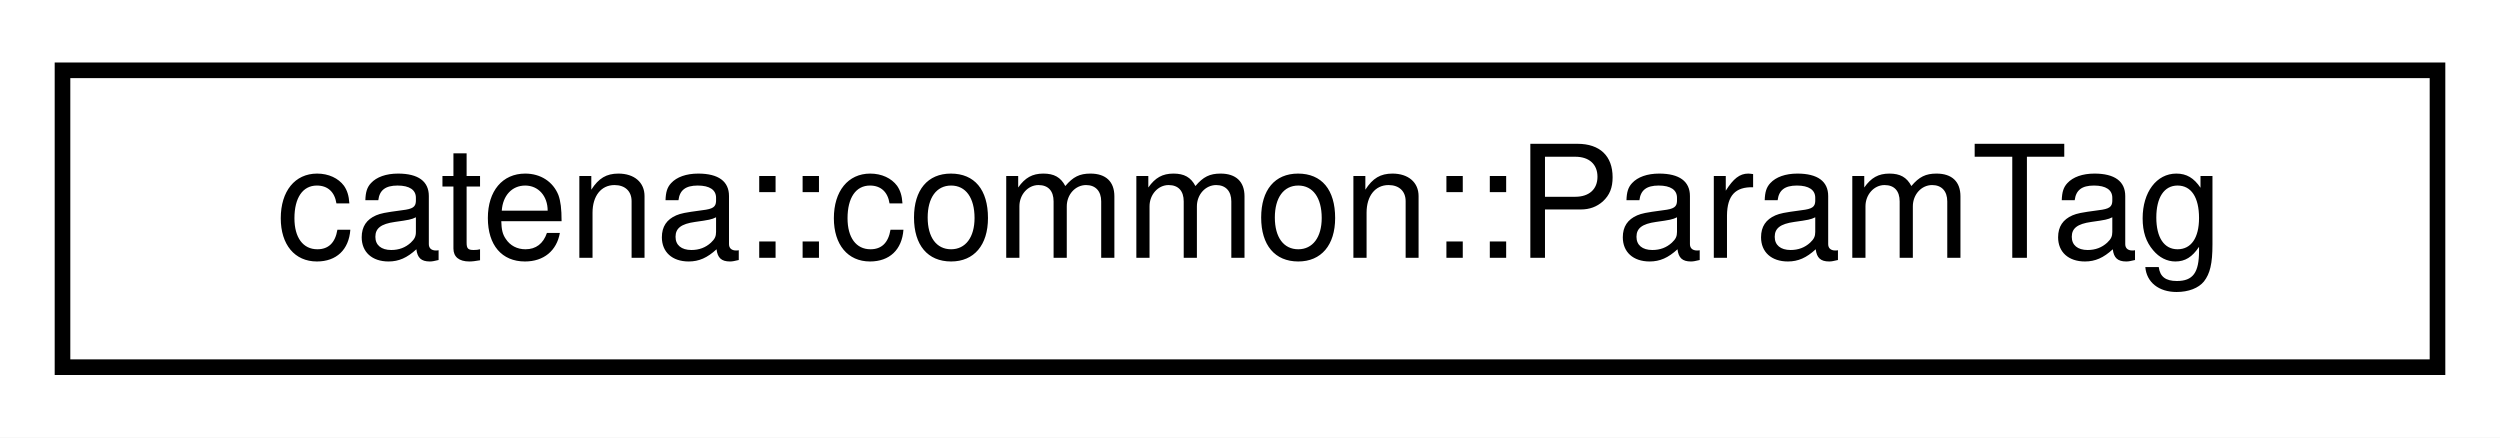
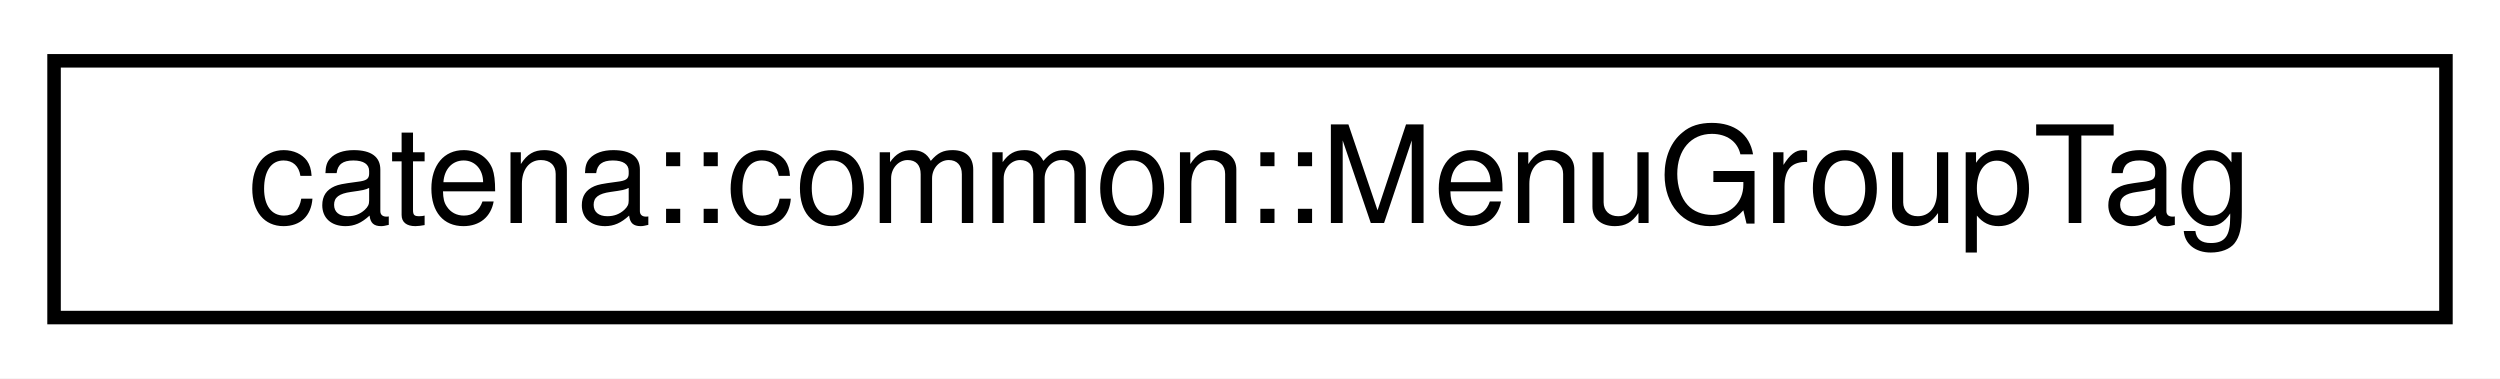
- <svg xmlns="http://www.w3.org/2000/svg" xmlns:xlink="http://www.w3.org/1999/xlink" width="160pt" height="28pt" viewBox="0.00 0.00 160.00 28.00">
+ <svg xmlns="http://www.w3.org/2000/svg" xmlns:xlink="http://www.w3.org/1999/xlink" width="185pt" height="28pt" viewBox="0.00 0.00 185.00 28.00">
  <g id="graph0" class="graph" transform="scale(1 1) rotate(0) translate(4 24)">
-     <polygon fill="white" stroke="transparent" points="-4,4 -4,-24 156,-24 156,4 -4,4" />
+     <polygon fill="white" stroke="transparent" points="-4,4 -4,-24 181,-24 181,4 -4,4" />
    <g id="node1" class="node">
      <g id="a_node1">
-         <a xlink:href="structcatena_1_1common_1_1ParamTag.html" target="_top" xlink:title=" ">
-           <polygon fill="white" stroke="black" points="0,-0.5 0,-19.5 152,-19.5 152,-0.5 0,-0.5" />
-           <text text-anchor="middle" x="76" y="-7.5" font-family="Helvetica,sans-Serif" font-size="10.00">catena::common::ParamTag</text>
+         <a xlink:href="structcatena_1_1common_1_1MenuGroupTag.html" target="_top" xlink:title=" ">
+           <polygon fill="white" stroke="black" points="0,-0.5 0,-19.5 177,-19.5 177,-0.5 0,-0.5" />
+           <text text-anchor="middle" x="88.5" y="-7.5" font-family="Helvetica,sans-Serif" font-size="10.00">catena::common::MenuGroupTag</text>
        </a>
      </g>
    </g>
  </g>
</svg>
